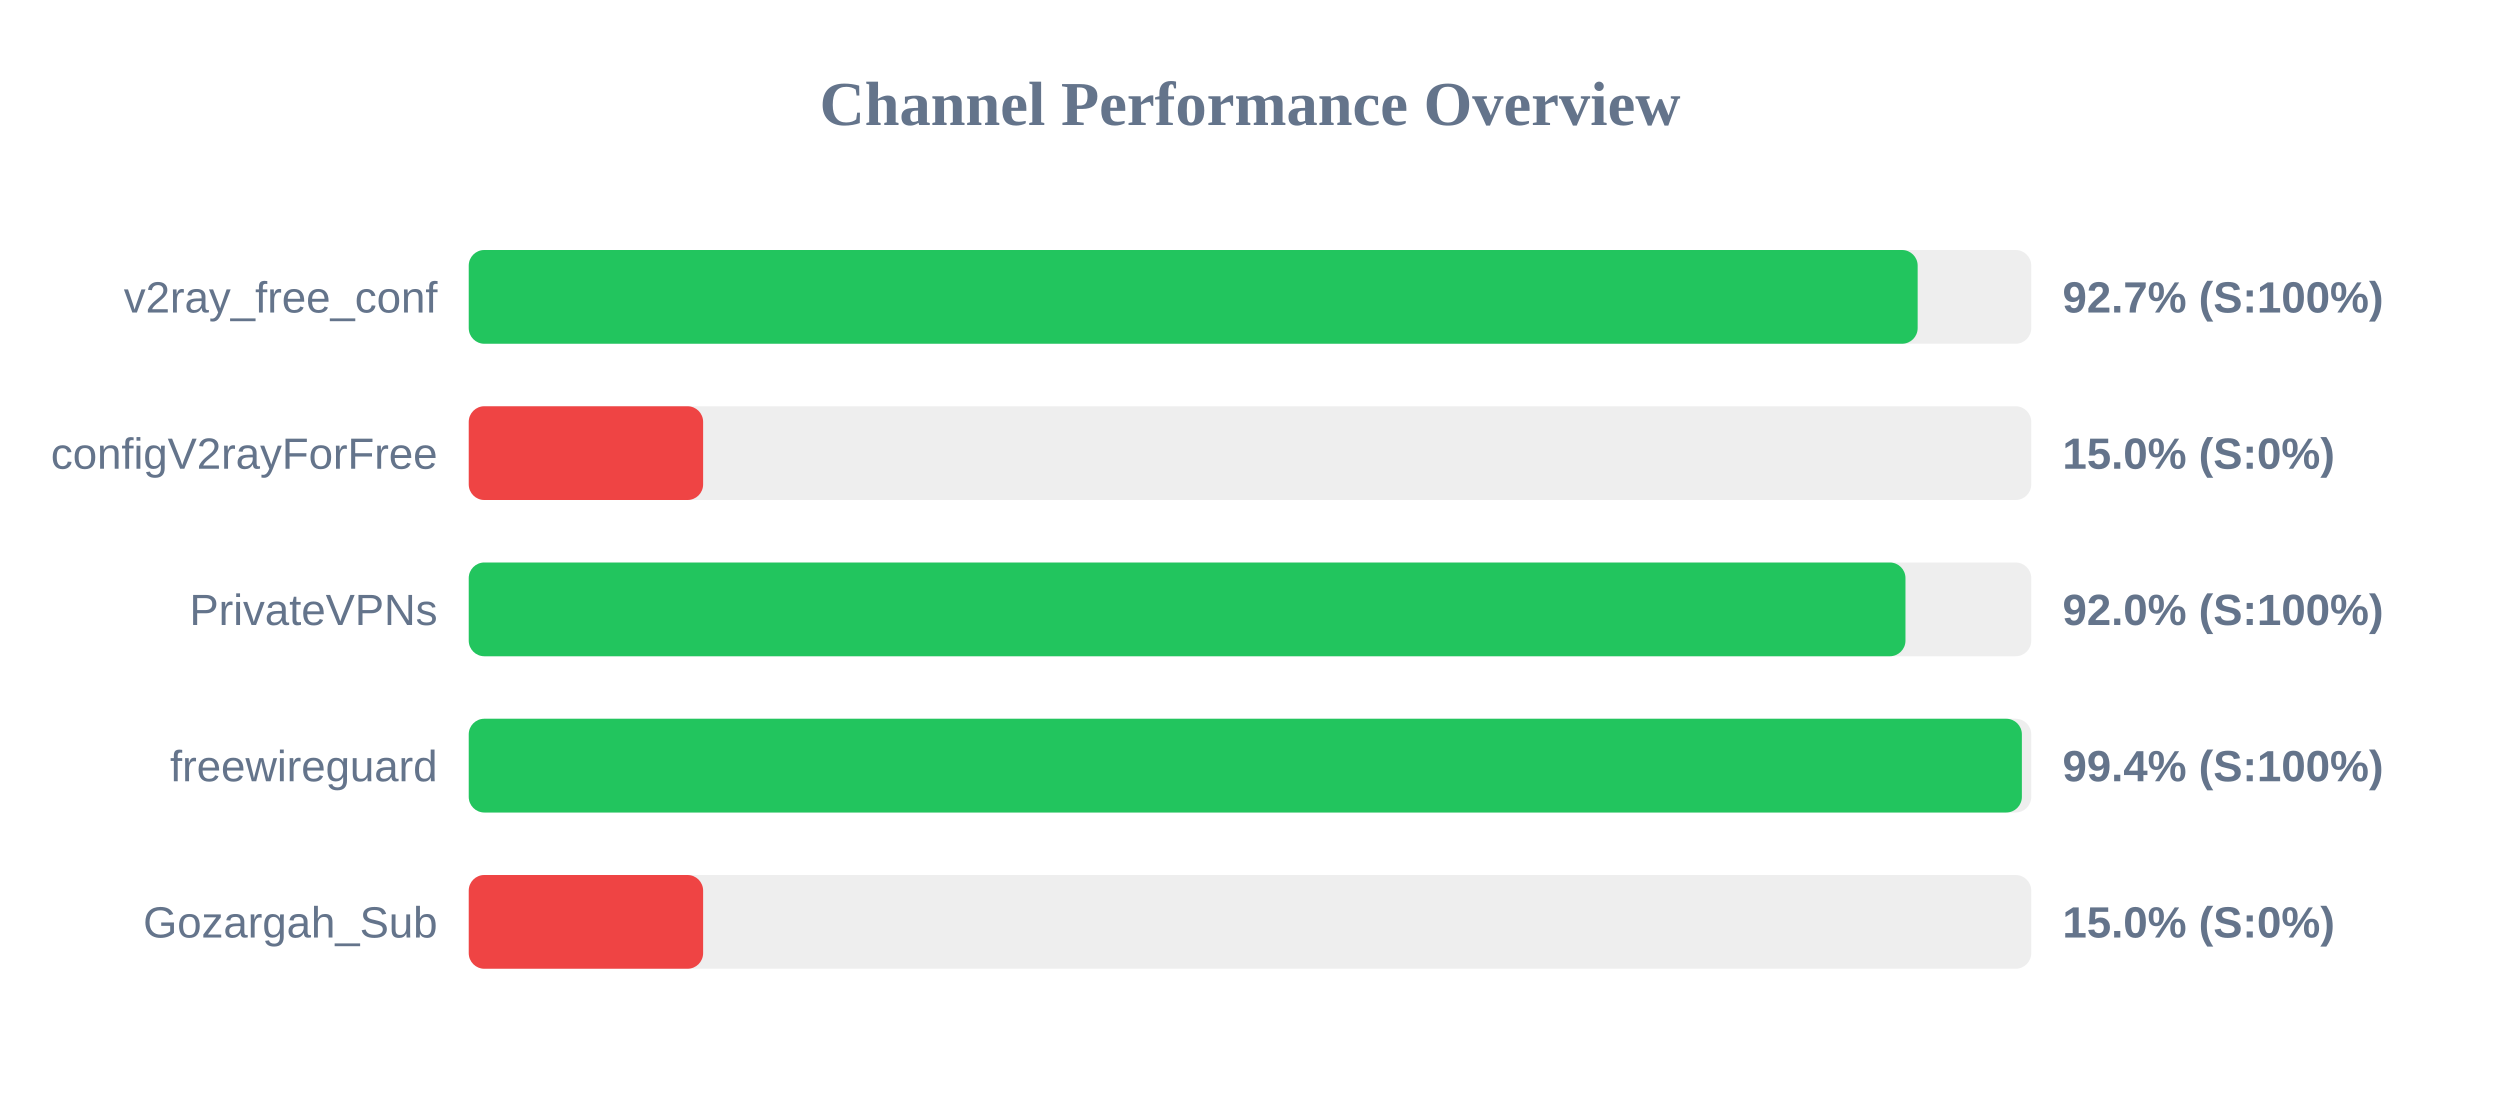
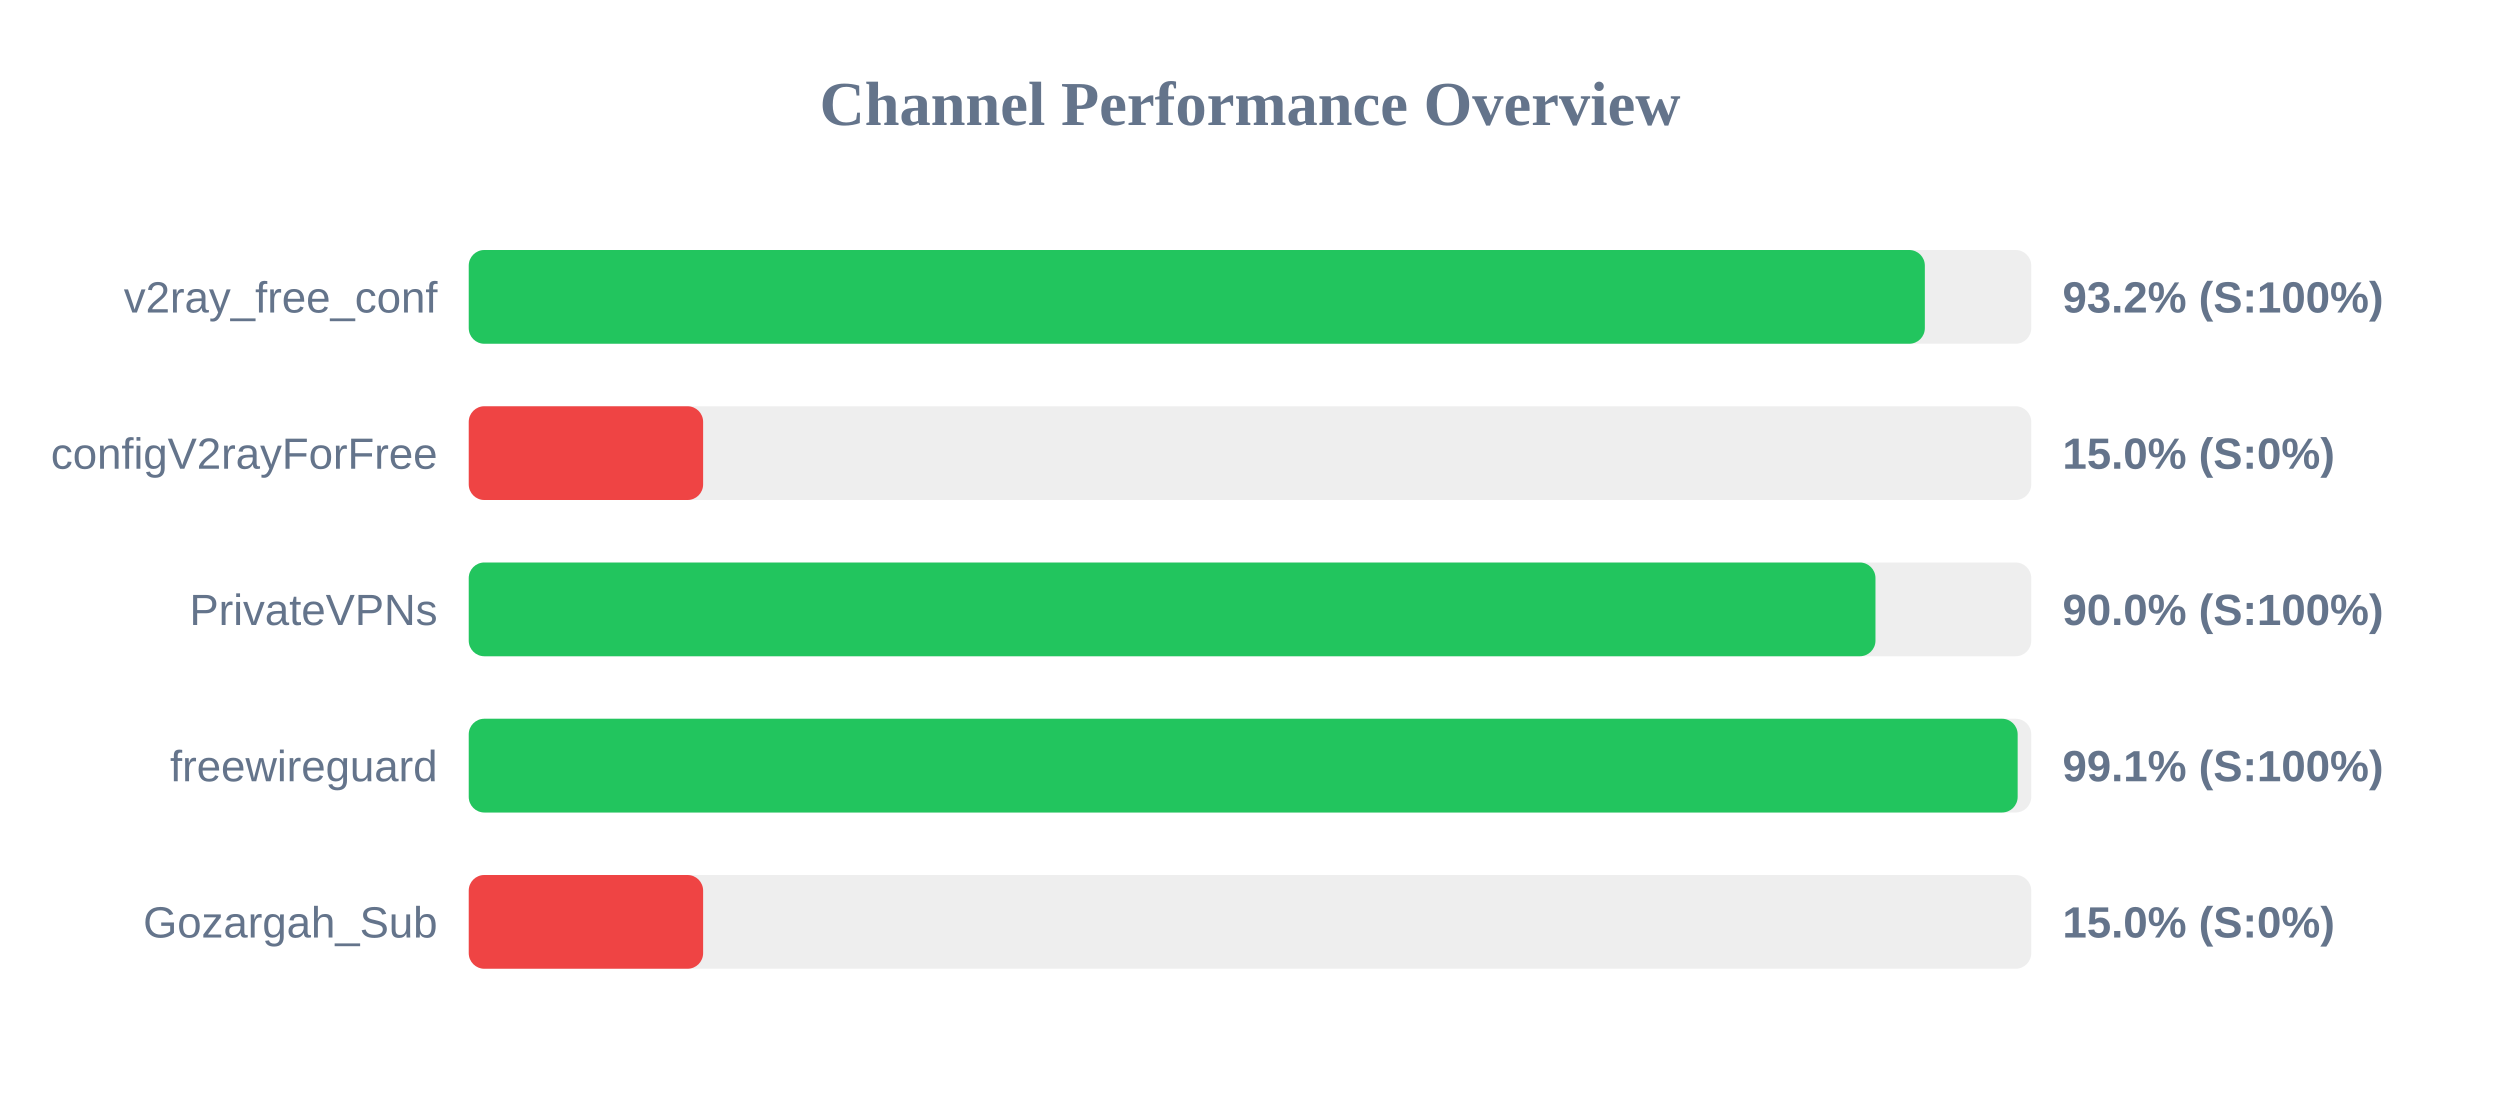
<svg xmlns="http://www.w3.org/2000/svg" width="800" height="350" version="1.1">
  <style>
        .row { font: 14px Arial; fill: #64748b; }
        .score { font: bold 14px Arial; fill: #64748b; }
    </style>
  <text x="400" y="40" text-anchor="middle" font-size="20px" font-weight="bold" fill="#64748b">Channel Performance Overview</text>
  <rect x="150" y="80" width="500" height="30" fill="#eee" rx="5" />
-   <rect x="150" y="80" width="463.65" height="30" fill="#22c55e" rx="5" />
+   <rect x="150" y="80" width="465.95" height="30" fill="#22c55e" rx="5" />
  <text x="140" y="100" text-anchor="end" class="row">v2ray_free_conf</text>
-   <text x="660" y="100" text-anchor="start" class="score">92.7% (S:100%)</text>
+   <text x="660" y="100" text-anchor="start" class="score">93.2% (S:100%)</text>
  <rect x="150" y="130" width="500" height="30" fill="#eee" rx="5" />
  <rect x="150" y="130" width="75.0" height="30" fill="#ef4444" rx="5" />
  <text x="140" y="150" text-anchor="end" class="row">configV2rayForFree</text>
  <text x="660" y="150" text-anchor="start" class="score">15.0% (S:0%)</text>
  <rect x="150" y="180" width="500" height="30" fill="#eee" rx="5" />
-   <rect x="150" y="180" width="459.75" height="30" fill="#22c55e" rx="5" />
+   <rect x="150" y="180" width="450.15" height="30" fill="#22c55e" rx="5" />
  <text x="140" y="200" text-anchor="end" class="row">PrivateVPNs</text>
-   <text x="660" y="200" text-anchor="start" class="score">92.0% (S:100%)</text>
+   <text x="660" y="200" text-anchor="start" class="score">90.0% (S:100%)</text>
  <rect x="150" y="230" width="500" height="30" fill="#eee" rx="5" />
-   <rect x="150" y="230" width="497.0" height="30" fill="#22c55e" rx="5" />
+   <rect x="150" y="230" width="495.65" height="30" fill="#22c55e" rx="5" />
  <text x="140" y="250" text-anchor="end" class="row">freewireguard</text>
-   <text x="660" y="250" text-anchor="start" class="score">99.4% (S:100%)</text>
+   <text x="660" y="250" text-anchor="start" class="score">99.1% (S:100%)</text>
  <rect x="150" y="280" width="500" height="30" fill="#eee" rx="5" />
  <rect x="150" y="280" width="75.0" height="30" fill="#ef4444" rx="5" />
  <text x="140" y="300" text-anchor="end" class="row">Gozargah_Sub</text>
  <text x="660" y="300" text-anchor="start" class="score">15.0% (S:0%)</text>
</svg>
